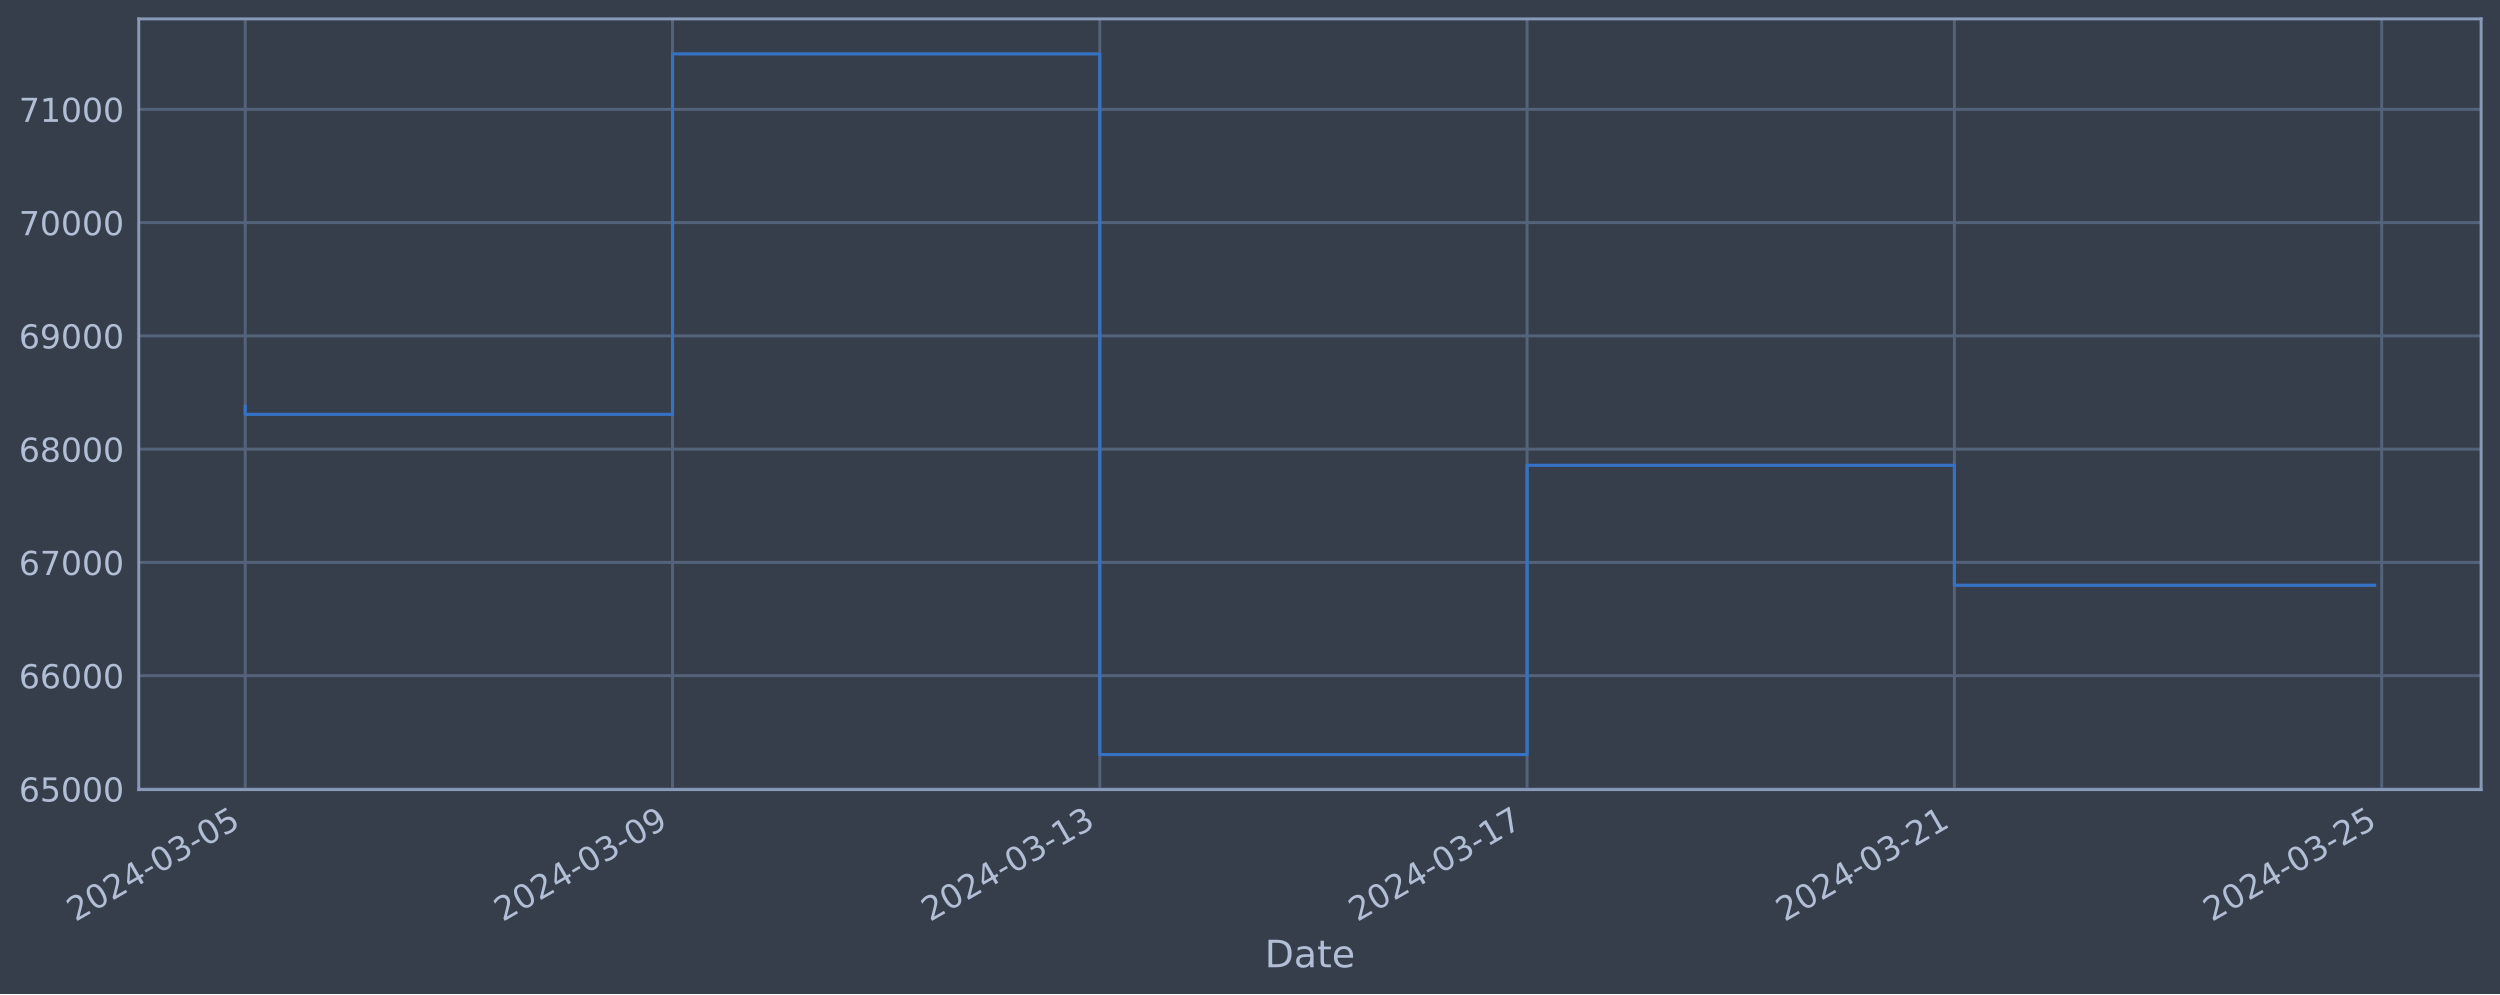
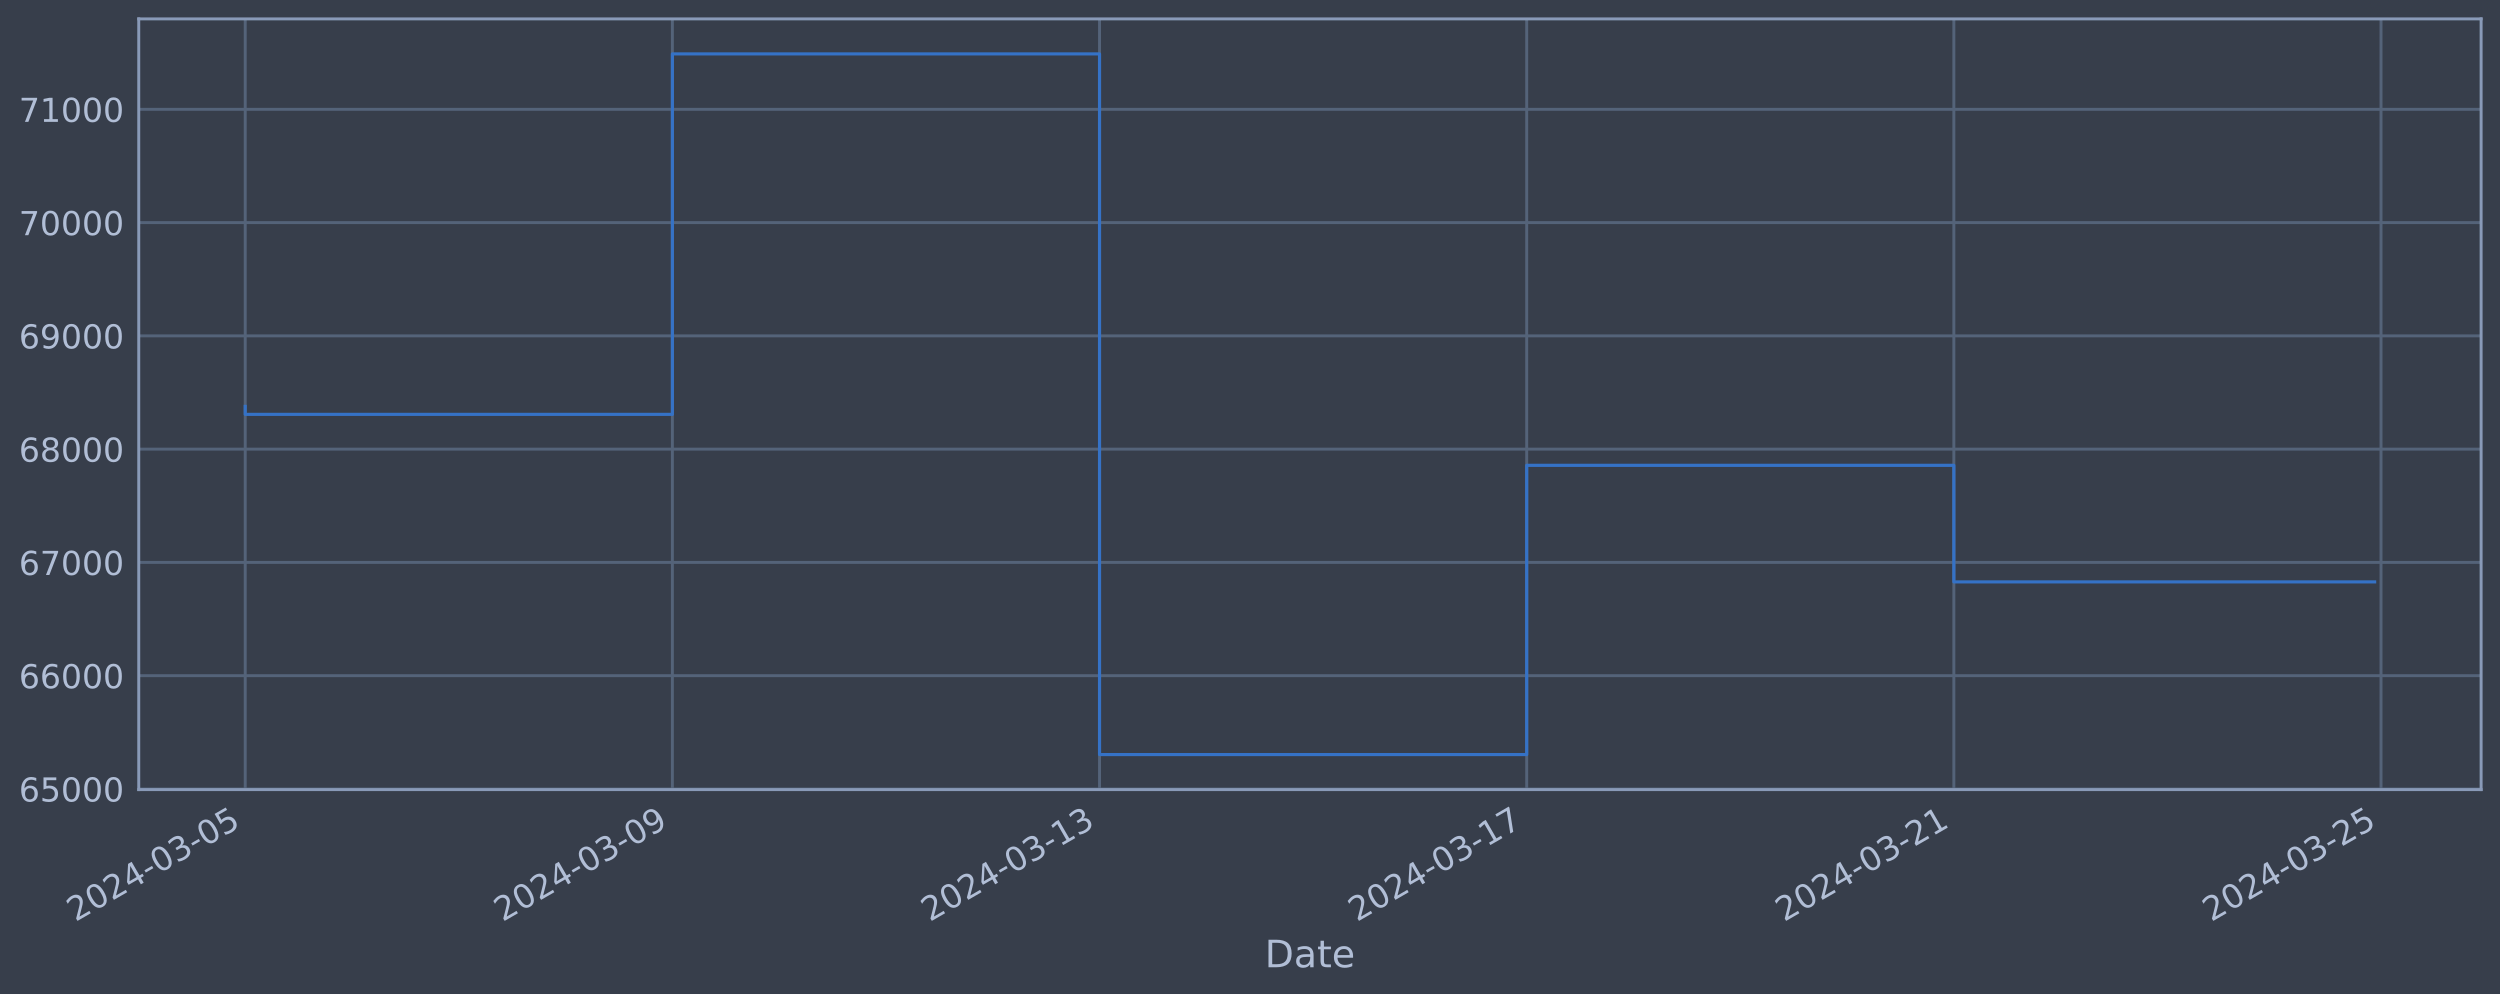
<svg xmlns="http://www.w3.org/2000/svg" xmlns:xlink="http://www.w3.org/1999/xlink" width="952.884pt" height="378.87pt" viewBox="0 0 952.884 378.87" version="1.1">
  <defs>
    <style type="text/css">*{stroke-linejoin: round; stroke-linecap: butt}</style>
  </defs>
  <g id="figure_1">
    <g id="patch_1">
      <path d="M 0 378.87  L 952.884 378.87  L 952.884 0  L 0 0  z " style="fill: #373e4b" />
    </g>
    <g id="axes_1">
      <g id="patch_2">
        <path d="M 52.884 300.96  L 945.684 300.96  L 945.684 7.2  L 52.884 7.2  z " style="fill: #373e4b" />
      </g>
      <g id="matplotlib.axis_1">
        <g id="xtick_1">
          <g id="line2d_1">
-             <path d="M 93.466 300.96  L 93.466 7.2  " clip-path="url(#p35d521a889)" style="fill: none; stroke: #546379; stroke-width: 1.12; stroke-linecap: square" />
+             <path d="M 93.466 300.96  L 93.466 7.2  " clip-path="url(#p825c0ae8f8)" style="fill: none; stroke: #546379; stroke-width: 1.12; stroke-linecap: square" />
          </g>
          <g id="line2d_2" />
          <g id="text_1">
            <g style="fill: #b1bed6" transform="translate(28.74006 351.4642) rotate(-30) scale(0.126 -0.126)">
              <defs>
                <path id="DejaVuSans-32" d="M 1228 531  L 3431 531  L 3431 0  L 469 0  L 469 531  Q 828 903 1448 1529  Q 2069 2156 2228 2338  Q 2531 2678 2651 2914  Q 2772 3150 2772 3378  Q 2772 3750 2511 3984  Q 2250 4219 1831 4219  Q 1534 4219 1204 4116  Q 875 4013 500 3803  L 500 4441  Q 881 4594 1212 4672  Q 1544 4750 1819 4750  Q 2544 4750 2975 4387  Q 3406 4025 3406 3419  Q 3406 3131 3298 2873  Q 3191 2616 2906 2266  Q 2828 2175 2409 1742  Q 1991 1309 1228 531  z " transform="scale(0.015625)" />
                <path id="DejaVuSans-30" d="M 2034 4250  Q 1547 4250 1301 3770  Q 1056 3291 1056 2328  Q 1056 1369 1301 889  Q 1547 409 2034 409  Q 2525 409 2770 889  Q 3016 1369 3016 2328  Q 3016 3291 2770 3770  Q 2525 4250 2034 4250  z M 2034 4750  Q 2819 4750 3233 4129  Q 3647 3509 3647 2328  Q 3647 1150 3233 529  Q 2819 -91 2034 -91  Q 1250 -91 836 529  Q 422 1150 422 2328  Q 422 3509 836 4129  Q 1250 4750 2034 4750  z " transform="scale(0.015625)" />
                <path id="DejaVuSans-34" d="M 2419 4116  L 825 1625  L 2419 1625  L 2419 4116  z M 2253 4666  L 3047 4666  L 3047 1625  L 3713 1625  L 3713 1100  L 3047 1100  L 3047 0  L 2419 0  L 2419 1100  L 313 1100  L 313 1709  L 2253 4666  z " transform="scale(0.015625)" />
                <path id="DejaVuSans-2d" d="M 313 2009  L 1997 2009  L 1997 1497  L 313 1497  L 313 2009  z " transform="scale(0.015625)" />
                <path id="DejaVuSans-33" d="M 2597 2516  Q 3050 2419 3304 2112  Q 3559 1806 3559 1356  Q 3559 666 3084 287  Q 2609 -91 1734 -91  Q 1441 -91 1130 -33  Q 819 25 488 141  L 488 750  Q 750 597 1062 519  Q 1375 441 1716 441  Q 2309 441 2620 675  Q 2931 909 2931 1356  Q 2931 1769 2642 2001  Q 2353 2234 1838 2234  L 1294 2234  L 1294 2753  L 1863 2753  Q 2328 2753 2575 2939  Q 2822 3125 2822 3475  Q 2822 3834 2567 4026  Q 2313 4219 1838 4219  Q 1578 4219 1281 4162  Q 984 4106 628 3988  L 628 4550  Q 988 4650 1302 4700  Q 1616 4750 1894 4750  Q 2613 4750 3031 4423  Q 3450 4097 3450 3541  Q 3450 3153 3228 2886  Q 3006 2619 2597 2516  z " transform="scale(0.015625)" />
                <path id="DejaVuSans-35" d="M 691 4666  L 3169 4666  L 3169 4134  L 1269 4134  L 1269 2991  Q 1406 3038 1543 3061  Q 1681 3084 1819 3084  Q 2600 3084 3056 2656  Q 3513 2228 3513 1497  Q 3513 744 3044 326  Q 2575 -91 1722 -91  Q 1428 -91 1123 -41  Q 819 9 494 109  L 494 744  Q 775 591 1075 516  Q 1375 441 1709 441  Q 2250 441 2565 725  Q 2881 1009 2881 1497  Q 2881 1984 2565 2268  Q 2250 2553 1709 2553  Q 1456 2553 1204 2497  Q 953 2441 691 2322  L 691 4666  z " transform="scale(0.015625)" />
              </defs>
              <use xlink:href="#DejaVuSans-32" />
              <use xlink:href="#DejaVuSans-30" x="63.623" />
              <use xlink:href="#DejaVuSans-32" x="127.246" />
              <use xlink:href="#DejaVuSans-34" x="190.869" />
              <use xlink:href="#DejaVuSans-2d" x="254.492" />
              <use xlink:href="#DejaVuSans-30" x="290.576" />
              <use xlink:href="#DejaVuSans-33" x="354.199" />
              <use xlink:href="#DejaVuSans-2d" x="417.822" />
              <use xlink:href="#DejaVuSans-30" x="453.906" />
              <use xlink:href="#DejaVuSans-35" x="517.529" />
            </g>
          </g>
        </g>
        <g id="xtick_2">
          <g id="line2d_3">
-             <path d="M 256.33 300.96  L 256.33 7.2  " clip-path="url(#p35d521a889)" style="fill: none; stroke: #546379; stroke-width: 1.12; stroke-linecap: square" />
+             <path d="M 256.279 300.96  L 256.279 7.2  " clip-path="url(#p825c0ae8f8)" style="fill: none; stroke: #546379; stroke-width: 1.12; stroke-linecap: square" />
          </g>
          <g id="line2d_4" />
          <g id="text_2">
-             <g style="fill: #b1bed6" transform="translate(191.6044 351.4642) rotate(-30) scale(0.126 -0.126)">
+             <g style="fill: #b1bed6" transform="translate(191.5532 351.4642) rotate(-30) scale(0.126 -0.126)">
              <defs>
                <path id="DejaVuSans-39" d="M 703 97  L 703 672  Q 941 559 1184 500  Q 1428 441 1663 441  Q 2288 441 2617 861  Q 2947 1281 2994 2138  Q 2813 1869 2534 1725  Q 2256 1581 1919 1581  Q 1219 1581 811 2004  Q 403 2428 403 3163  Q 403 3881 828 4315  Q 1253 4750 1959 4750  Q 2769 4750 3195 4129  Q 3622 3509 3622 2328  Q 3622 1225 3098 567  Q 2575 -91 1691 -91  Q 1453 -91 1209 -44  Q 966 3 703 97  z M 1959 2075  Q 2384 2075 2632 2365  Q 2881 2656 2881 3163  Q 2881 3666 2632 3958  Q 2384 4250 1959 4250  Q 1534 4250 1286 3958  Q 1038 3666 1038 3163  Q 1038 2656 1286 2365  Q 1534 2075 1959 2075  z " transform="scale(0.015625)" />
              </defs>
              <use xlink:href="#DejaVuSans-32" />
              <use xlink:href="#DejaVuSans-30" x="63.623" />
              <use xlink:href="#DejaVuSans-32" x="127.246" />
              <use xlink:href="#DejaVuSans-34" x="190.869" />
              <use xlink:href="#DejaVuSans-2d" x="254.492" />
              <use xlink:href="#DejaVuSans-30" x="290.576" />
              <use xlink:href="#DejaVuSans-33" x="354.199" />
              <use xlink:href="#DejaVuSans-2d" x="417.822" />
              <use xlink:href="#DejaVuSans-30" x="453.906" />
              <use xlink:href="#DejaVuSans-39" x="517.529" />
            </g>
          </g>
        </g>
        <g id="xtick_3">
          <g id="line2d_5">
-             <path d="M 419.194 300.96  L 419.194 7.2  " clip-path="url(#p35d521a889)" style="fill: none; stroke: #546379; stroke-width: 1.12; stroke-linecap: square" />
+             <path d="M 419.092 300.96  L 419.092 7.2  " clip-path="url(#p825c0ae8f8)" style="fill: none; stroke: #546379; stroke-width: 1.12; stroke-linecap: square" />
          </g>
          <g id="line2d_6" />
          <g id="text_3">
-             <g style="fill: #b1bed6" transform="translate(354.4687 351.4642) rotate(-30) scale(0.126 -0.126)">
+             <g style="fill: #b1bed6" transform="translate(354.3664 351.4642) rotate(-30) scale(0.126 -0.126)">
              <defs>
                <path id="DejaVuSans-31" d="M 794 531  L 1825 531  L 1825 4091  L 703 3866  L 703 4441  L 1819 4666  L 2450 4666  L 2450 531  L 3481 531  L 3481 0  L 794 0  L 794 531  z " transform="scale(0.015625)" />
              </defs>
              <use xlink:href="#DejaVuSans-32" />
              <use xlink:href="#DejaVuSans-30" x="63.623" />
              <use xlink:href="#DejaVuSans-32" x="127.246" />
              <use xlink:href="#DejaVuSans-34" x="190.869" />
              <use xlink:href="#DejaVuSans-2d" x="254.492" />
              <use xlink:href="#DejaVuSans-30" x="290.576" />
              <use xlink:href="#DejaVuSans-33" x="354.199" />
              <use xlink:href="#DejaVuSans-2d" x="417.822" />
              <use xlink:href="#DejaVuSans-31" x="453.906" />
              <use xlink:href="#DejaVuSans-33" x="517.529" />
            </g>
          </g>
        </g>
        <g id="xtick_4">
          <g id="line2d_7">
-             <path d="M 582.058 300.96  L 582.058 7.2  " clip-path="url(#p35d521a889)" style="fill: none; stroke: #546379; stroke-width: 1.12; stroke-linecap: square" />
+             <path d="M 581.905 300.96  L 581.905 7.2  " clip-path="url(#p825c0ae8f8)" style="fill: none; stroke: #546379; stroke-width: 1.12; stroke-linecap: square" />
          </g>
          <g id="line2d_8" />
          <g id="text_4">
-             <g style="fill: #b1bed6" transform="translate(517.333 351.4642) rotate(-30) scale(0.126 -0.126)">
+             <g style="fill: #b1bed6" transform="translate(517.1796 351.4642) rotate(-30) scale(0.126 -0.126)">
              <defs>
                <path id="DejaVuSans-37" d="M 525 4666  L 3525 4666  L 3525 4397  L 1831 0  L 1172 0  L 2766 4134  L 525 4134  L 525 4666  z " transform="scale(0.015625)" />
              </defs>
              <use xlink:href="#DejaVuSans-32" />
              <use xlink:href="#DejaVuSans-30" x="63.623" />
              <use xlink:href="#DejaVuSans-32" x="127.246" />
              <use xlink:href="#DejaVuSans-34" x="190.869" />
              <use xlink:href="#DejaVuSans-2d" x="254.492" />
              <use xlink:href="#DejaVuSans-30" x="290.576" />
              <use xlink:href="#DejaVuSans-33" x="354.199" />
              <use xlink:href="#DejaVuSans-2d" x="417.822" />
              <use xlink:href="#DejaVuSans-31" x="453.906" />
              <use xlink:href="#DejaVuSans-37" x="517.529" />
            </g>
          </g>
        </g>
        <g id="xtick_5">
          <g id="line2d_9">
-             <path d="M 744.923 300.96  L 744.923 7.2  " clip-path="url(#p35d521a889)" style="fill: none; stroke: #546379; stroke-width: 1.12; stroke-linecap: square" />
+             <path d="M 744.718 300.96  L 744.718 7.2  " clip-path="url(#p825c0ae8f8)" style="fill: none; stroke: #546379; stroke-width: 1.12; stroke-linecap: square" />
          </g>
          <g id="line2d_10" />
          <g id="text_5">
-             <g style="fill: #b1bed6" transform="translate(680.1973 351.4642) rotate(-30) scale(0.126 -0.126)">
+             <g style="fill: #b1bed6" transform="translate(679.9927 351.4642) rotate(-30) scale(0.126 -0.126)">
              <use xlink:href="#DejaVuSans-32" />
              <use xlink:href="#DejaVuSans-30" x="63.623" />
              <use xlink:href="#DejaVuSans-32" x="127.246" />
              <use xlink:href="#DejaVuSans-34" x="190.869" />
              <use xlink:href="#DejaVuSans-2d" x="254.492" />
              <use xlink:href="#DejaVuSans-30" x="290.576" />
              <use xlink:href="#DejaVuSans-33" x="354.199" />
              <use xlink:href="#DejaVuSans-2d" x="417.822" />
              <use xlink:href="#DejaVuSans-32" x="453.906" />
              <use xlink:href="#DejaVuSans-31" x="517.529" />
            </g>
          </g>
        </g>
        <g id="xtick_6">
          <g id="line2d_11">
-             <path d="M 907.787 300.96  L 907.787 7.2  " clip-path="url(#p35d521a889)" style="fill: none; stroke: #546379; stroke-width: 1.12; stroke-linecap: square" />
+             <path d="M 907.531 300.96  L 907.531 7.2  " clip-path="url(#p825c0ae8f8)" style="fill: none; stroke: #546379; stroke-width: 1.12; stroke-linecap: square" />
          </g>
          <g id="line2d_12" />
          <g id="text_6">
-             <g style="fill: #b1bed6" transform="translate(843.0616 351.4642) rotate(-30) scale(0.126 -0.126)">
+             <g style="fill: #b1bed6" transform="translate(842.8059 351.4642) rotate(-30) scale(0.126 -0.126)">
              <use xlink:href="#DejaVuSans-32" />
              <use xlink:href="#DejaVuSans-30" x="63.623" />
              <use xlink:href="#DejaVuSans-32" x="127.246" />
              <use xlink:href="#DejaVuSans-34" x="190.869" />
              <use xlink:href="#DejaVuSans-2d" x="254.492" />
              <use xlink:href="#DejaVuSans-30" x="290.576" />
              <use xlink:href="#DejaVuSans-33" x="354.199" />
              <use xlink:href="#DejaVuSans-2d" x="417.822" />
              <use xlink:href="#DejaVuSans-32" x="453.906" />
              <use xlink:href="#DejaVuSans-35" x="517.529" />
            </g>
          </g>
        </g>
        <g id="text_7">
          <g style="fill: #b1bed6" transform="translate(482.0746 368.6753) scale(0.144 -0.144)">
            <defs>
              <path id="DejaVuSans-44" d="M 1259 4147  L 1259 519  L 2022 519  Q 2988 519 3436 956  Q 3884 1394 3884 2338  Q 3884 3275 3436 3711  Q 2988 4147 2022 4147  L 1259 4147  z M 628 4666  L 1925 4666  Q 3281 4666 3915 4102  Q 4550 3538 4550 2338  Q 4550 1131 3912 565  Q 3275 0 1925 0  L 628 0  L 628 4666  z " transform="scale(0.015625)" />
              <path id="DejaVuSans-61" d="M 2194 1759  Q 1497 1759 1228 1600  Q 959 1441 959 1056  Q 959 750 1161 570  Q 1363 391 1709 391  Q 2188 391 2477 730  Q 2766 1069 2766 1631  L 2766 1759  L 2194 1759  z M 3341 1997  L 3341 0  L 2766 0  L 2766 531  Q 2569 213 2275 61  Q 1981 -91 1556 -91  Q 1019 -91 701 211  Q 384 513 384 1019  Q 384 1609 779 1909  Q 1175 2209 1959 2209  L 2766 2209  L 2766 2266  Q 2766 2663 2505 2880  Q 2244 3097 1772 3097  Q 1472 3097 1187 3025  Q 903 2953 641 2809  L 641 3341  Q 956 3463 1253 3523  Q 1550 3584 1831 3584  Q 2591 3584 2966 3190  Q 3341 2797 3341 1997  z " transform="scale(0.015625)" />
              <path id="DejaVuSans-74" d="M 1172 4494  L 1172 3500  L 2356 3500  L 2356 3053  L 1172 3053  L 1172 1153  Q 1172 725 1289 603  Q 1406 481 1766 481  L 2356 481  L 2356 0  L 1766 0  Q 1100 0 847 248  Q 594 497 594 1153  L 594 3053  L 172 3053  L 172 3500  L 594 3500  L 594 4494  L 1172 4494  z " transform="scale(0.015625)" />
              <path id="DejaVuSans-65" d="M 3597 1894  L 3597 1613  L 953 1613  Q 991 1019 1311 708  Q 1631 397 2203 397  Q 2534 397 2845 478  Q 3156 559 3463 722  L 3463 178  Q 3153 47 2828 -22  Q 2503 -91 2169 -91  Q 1331 -91 842 396  Q 353 884 353 1716  Q 353 2575 817 3079  Q 1281 3584 2069 3584  Q 2775 3584 3186 3129  Q 3597 2675 3597 1894  z M 3022 2063  Q 3016 2534 2758 2815  Q 2500 3097 2075 3097  Q 1594 3097 1305 2825  Q 1016 2553 972 2059  L 3022 2063  z " transform="scale(0.015625)" />
            </defs>
            <use xlink:href="#DejaVuSans-44" />
            <use xlink:href="#DejaVuSans-61" x="77.002" />
            <use xlink:href="#DejaVuSans-74" x="138.281" />
            <use xlink:href="#DejaVuSans-65" x="177.49" />
          </g>
        </g>
      </g>
      <g id="matplotlib.axis_2">
        <g id="ytick_1">
          <g id="line2d_13">
-             <path d="M 52.884 300.718  L 945.684 300.718  " clip-path="url(#p35d521a889)" style="fill: none; stroke: #546379; stroke-width: 1.12; stroke-linecap: square" />
+             <path d="M 52.884 300.718  L 945.684 300.718  " clip-path="url(#p825c0ae8f8)" style="fill: none; stroke: #546379; stroke-width: 1.12; stroke-linecap: square" />
          </g>
          <g id="line2d_14" />
          <g id="text_8">
            <g style="fill: #b1bed6" transform="translate(7.2 305.5049) scale(0.126 -0.126)">
              <defs>
                <path id="DejaVuSans-36" d="M 2113 2584  Q 1688 2584 1439 2293  Q 1191 2003 1191 1497  Q 1191 994 1439 701  Q 1688 409 2113 409  Q 2538 409 2786 701  Q 3034 994 3034 1497  Q 3034 2003 2786 2293  Q 2538 2584 2113 2584  z M 3366 4563  L 3366 3988  Q 3128 4100 2886 4159  Q 2644 4219 2406 4219  Q 1781 4219 1451 3797  Q 1122 3375 1075 2522  Q 1259 2794 1537 2939  Q 1816 3084 2150 3084  Q 2853 3084 3261 2657  Q 3669 2231 3669 1497  Q 3669 778 3244 343  Q 2819 -91 2113 -91  Q 1303 -91 875 529  Q 447 1150 447 2328  Q 447 3434 972 4092  Q 1497 4750 2381 4750  Q 2619 4750 2861 4703  Q 3103 4656 3366 4563  z " transform="scale(0.015625)" />
              </defs>
              <use xlink:href="#DejaVuSans-36" />
              <use xlink:href="#DejaVuSans-35" x="63.623" />
              <use xlink:href="#DejaVuSans-30" x="127.246" />
              <use xlink:href="#DejaVuSans-30" x="190.869" />
              <use xlink:href="#DejaVuSans-30" x="254.492" />
            </g>
          </g>
        </g>
        <g id="ytick_2">
          <g id="line2d_15">
-             <path d="M 52.884 257.544  L 945.684 257.544  " clip-path="url(#p35d521a889)" style="fill: none; stroke: #546379; stroke-width: 1.12; stroke-linecap: square" />
+             <path d="M 52.884 257.544  L 945.684 257.544  " clip-path="url(#p825c0ae8f8)" style="fill: none; stroke: #546379; stroke-width: 1.12; stroke-linecap: square" />
          </g>
          <g id="line2d_16" />
          <g id="text_9">
            <g style="fill: #b1bed6" transform="translate(7.2 262.331) scale(0.126 -0.126)">
              <use xlink:href="#DejaVuSans-36" />
              <use xlink:href="#DejaVuSans-36" x="63.623" />
              <use xlink:href="#DejaVuSans-30" x="127.246" />
              <use xlink:href="#DejaVuSans-30" x="190.869" />
              <use xlink:href="#DejaVuSans-30" x="254.492" />
            </g>
          </g>
        </g>
        <g id="ytick_3">
          <g id="line2d_17">
-             <path d="M 52.884 214.37  L 945.684 214.37  " clip-path="url(#p35d521a889)" style="fill: none; stroke: #546379; stroke-width: 1.12; stroke-linecap: square" />
+             <path d="M 52.884 214.37  L 945.684 214.37  " clip-path="url(#p825c0ae8f8)" style="fill: none; stroke: #546379; stroke-width: 1.12; stroke-linecap: square" />
          </g>
          <g id="line2d_18" />
          <g id="text_10">
            <g style="fill: #b1bed6" transform="translate(7.2 219.157) scale(0.126 -0.126)">
              <use xlink:href="#DejaVuSans-36" />
              <use xlink:href="#DejaVuSans-37" x="63.623" />
              <use xlink:href="#DejaVuSans-30" x="127.246" />
              <use xlink:href="#DejaVuSans-30" x="190.869" />
              <use xlink:href="#DejaVuSans-30" x="254.492" />
            </g>
          </g>
        </g>
        <g id="ytick_4">
          <g id="line2d_19">
-             <path d="M 52.884 171.196  L 945.684 171.196  " clip-path="url(#p35d521a889)" style="fill: none; stroke: #546379; stroke-width: 1.12; stroke-linecap: square" />
+             <path d="M 52.884 171.196  L 945.684 171.196  " clip-path="url(#p825c0ae8f8)" style="fill: none; stroke: #546379; stroke-width: 1.12; stroke-linecap: square" />
          </g>
          <g id="line2d_20" />
          <g id="text_11">
            <g style="fill: #b1bed6" transform="translate(7.2 175.9831) scale(0.126 -0.126)">
              <defs>
                <path id="DejaVuSans-38" d="M 2034 2216  Q 1584 2216 1326 1975  Q 1069 1734 1069 1313  Q 1069 891 1326 650  Q 1584 409 2034 409  Q 2484 409 2743 651  Q 3003 894 3003 1313  Q 3003 1734 2745 1975  Q 2488 2216 2034 2216  z M 1403 2484  Q 997 2584 770 2862  Q 544 3141 544 3541  Q 544 4100 942 4425  Q 1341 4750 2034 4750  Q 2731 4750 3128 4425  Q 3525 4100 3525 3541  Q 3525 3141 3298 2862  Q 3072 2584 2669 2484  Q 3125 2378 3379 2068  Q 3634 1759 3634 1313  Q 3634 634 3220 271  Q 2806 -91 2034 -91  Q 1263 -91 848 271  Q 434 634 434 1313  Q 434 1759 690 2068  Q 947 2378 1403 2484  z M 1172 3481  Q 1172 3119 1398 2916  Q 1625 2713 2034 2713  Q 2441 2713 2670 2916  Q 2900 3119 2900 3481  Q 2900 3844 2670 4047  Q 2441 4250 2034 4250  Q 1625 4250 1398 4047  Q 1172 3844 1172 3481  z " transform="scale(0.015625)" />
              </defs>
              <use xlink:href="#DejaVuSans-36" />
              <use xlink:href="#DejaVuSans-38" x="63.623" />
              <use xlink:href="#DejaVuSans-30" x="127.246" />
              <use xlink:href="#DejaVuSans-30" x="190.869" />
              <use xlink:href="#DejaVuSans-30" x="254.492" />
            </g>
          </g>
        </g>
        <g id="ytick_5">
          <g id="line2d_21">
-             <path d="M 52.884 128.022  L 945.684 128.022  " clip-path="url(#p35d521a889)" style="fill: none; stroke: #546379; stroke-width: 1.12; stroke-linecap: square" />
+             <path d="M 52.884 128.022  L 945.684 128.022  " clip-path="url(#p825c0ae8f8)" style="fill: none; stroke: #546379; stroke-width: 1.12; stroke-linecap: square" />
          </g>
          <g id="line2d_22" />
          <g id="text_12">
            <g style="fill: #b1bed6" transform="translate(7.2 132.8092) scale(0.126 -0.126)">
              <use xlink:href="#DejaVuSans-36" />
              <use xlink:href="#DejaVuSans-39" x="63.623" />
              <use xlink:href="#DejaVuSans-30" x="127.246" />
              <use xlink:href="#DejaVuSans-30" x="190.869" />
              <use xlink:href="#DejaVuSans-30" x="254.492" />
            </g>
          </g>
        </g>
        <g id="ytick_6">
          <g id="line2d_23">
-             <path d="M 52.884 84.848  L 945.684 84.848  " clip-path="url(#p35d521a889)" style="fill: none; stroke: #546379; stroke-width: 1.12; stroke-linecap: square" />
+             <path d="M 52.884 84.848  L 945.684 84.848  " clip-path="url(#p825c0ae8f8)" style="fill: none; stroke: #546379; stroke-width: 1.12; stroke-linecap: square" />
          </g>
          <g id="line2d_24" />
          <g id="text_13">
            <g style="fill: #b1bed6" transform="translate(7.2 89.63523) scale(0.126 -0.126)">
              <use xlink:href="#DejaVuSans-37" />
              <use xlink:href="#DejaVuSans-30" x="63.623" />
              <use xlink:href="#DejaVuSans-30" x="127.246" />
              <use xlink:href="#DejaVuSans-30" x="190.869" />
              <use xlink:href="#DejaVuSans-30" x="254.492" />
            </g>
          </g>
        </g>
        <g id="ytick_7">
          <g id="line2d_25">
-             <path d="M 52.884 41.674  L 945.684 41.674  " clip-path="url(#p35d521a889)" style="fill: none; stroke: #546379; stroke-width: 1.12; stroke-linecap: square" />
+             <path d="M 52.884 41.674  L 945.684 41.674  " clip-path="url(#p825c0ae8f8)" style="fill: none; stroke: #546379; stroke-width: 1.12; stroke-linecap: square" />
          </g>
          <g id="line2d_26" />
          <g id="text_14">
            <g style="fill: #b1bed6" transform="translate(7.2 46.4613) scale(0.126 -0.126)">
              <use xlink:href="#DejaVuSans-37" />
              <use xlink:href="#DejaVuSans-31" x="63.623" />
              <use xlink:href="#DejaVuSans-30" x="127.246" />
              <use xlink:href="#DejaVuSans-30" x="190.869" />
              <use xlink:href="#DejaVuSans-30" x="254.492" />
            </g>
          </g>
        </g>
      </g>
      <g id="line2d_27">
-         <path d="M 93.466 154.891  L 93.466 157.946  L 256.33 157.946  L 256.33 20.553  L 419.194 20.553  L 419.194 287.607  L 582.058 287.607  L 582.058 177.362  L 744.923 177.362  L 744.923 223.079  L 905.102 223.079  " clip-path="url(#p35d521a889)" style="fill: none; stroke: #3572c6; stroke-width: 1.2; stroke-linecap: square" />
+         <path d="M 93.466 154.891  L 93.466 157.946  L 256.279 157.946  L 256.279 20.553  L 419.092 20.553  L 419.092 287.607  L 581.905 287.607  L 581.905 177.362  L 744.718 177.362  L 744.718 221.789  L 905.102 221.789  " clip-path="url(#p825c0ae8f8)" style="fill: none; stroke: #3572c6; stroke-width: 1.2; stroke-linecap: square" />
      </g>
      <g id="patch_3">
        <path d="M 52.884 300.96  L 52.884 7.2  " style="fill: none; stroke: #899ab8; stroke-width: 1.12; stroke-linejoin: miter; stroke-linecap: square" />
      </g>
      <g id="patch_4">
        <path d="M 945.684 300.96  L 945.684 7.2  " style="fill: none; stroke: #899ab8; stroke-width: 1.12; stroke-linejoin: miter; stroke-linecap: square" />
      </g>
      <g id="patch_5">
        <path d="M 52.884 300.96  L 945.684 300.96  " style="fill: none; stroke: #899ab8; stroke-width: 1.12; stroke-linejoin: miter; stroke-linecap: square" />
      </g>
      <g id="patch_6">
        <path d="M 52.884 7.2  L 945.684 7.2  " style="fill: none; stroke: #899ab8; stroke-width: 1.12; stroke-linejoin: miter; stroke-linecap: square" />
      </g>
    </g>
  </g>
  <defs>
-     <clipPath id="p35d521a889">
+     <clipPath id="p825c0ae8f8">
      <rect x="52.884" y="7.2" width="892.8" height="293.76" />
    </clipPath>
  </defs>
</svg>
